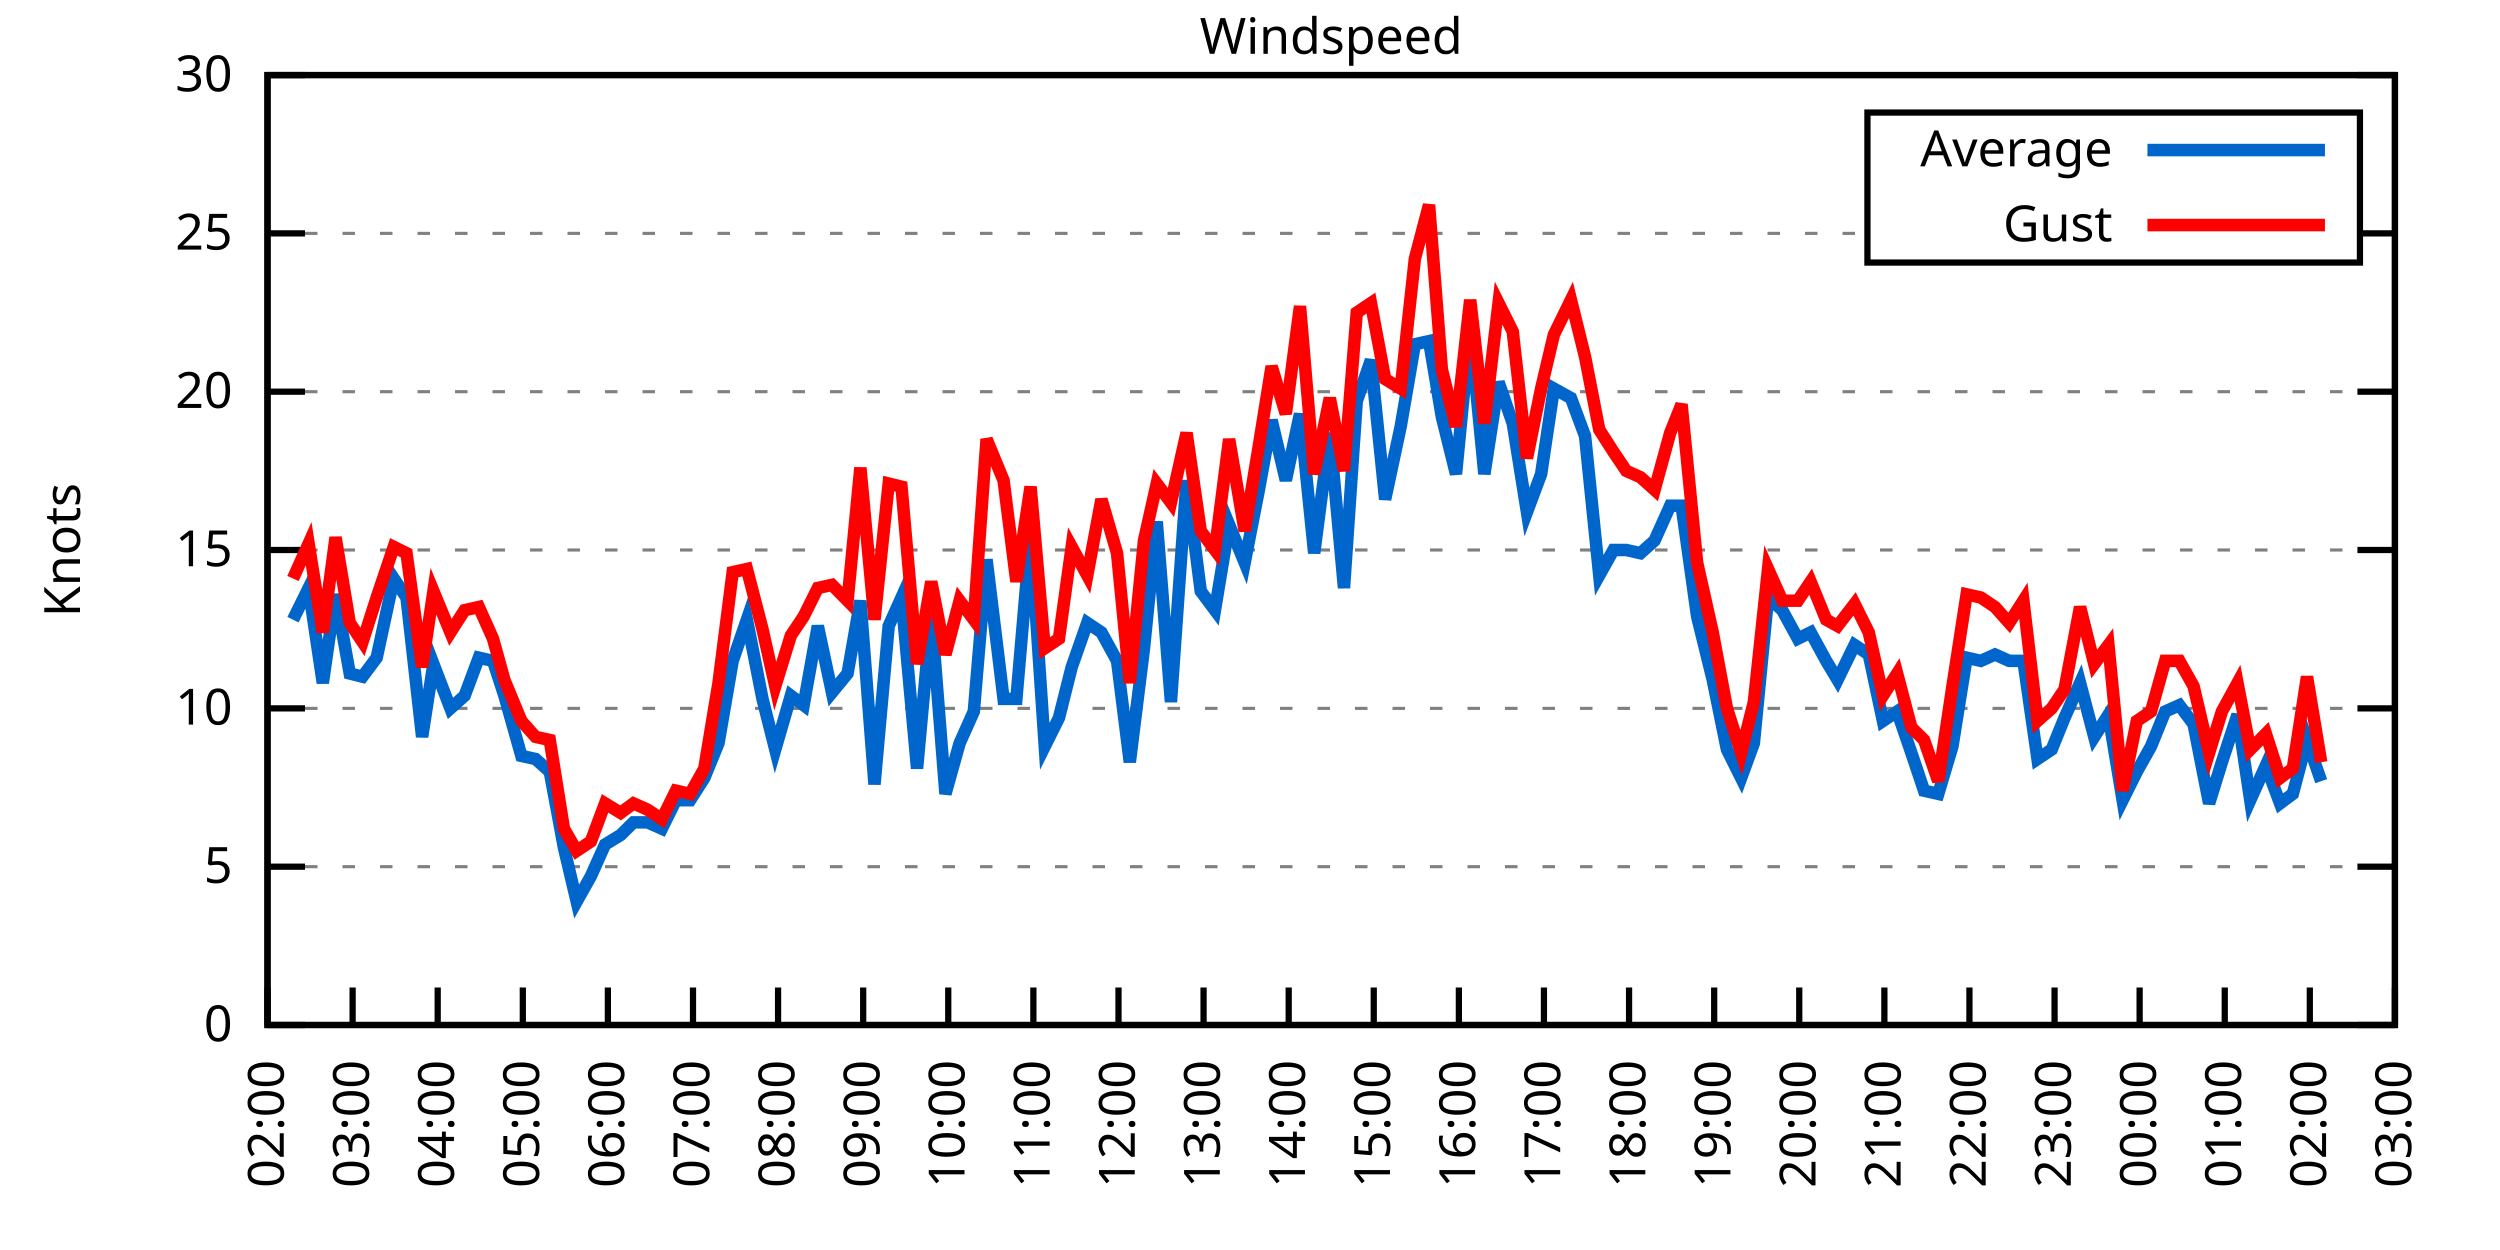
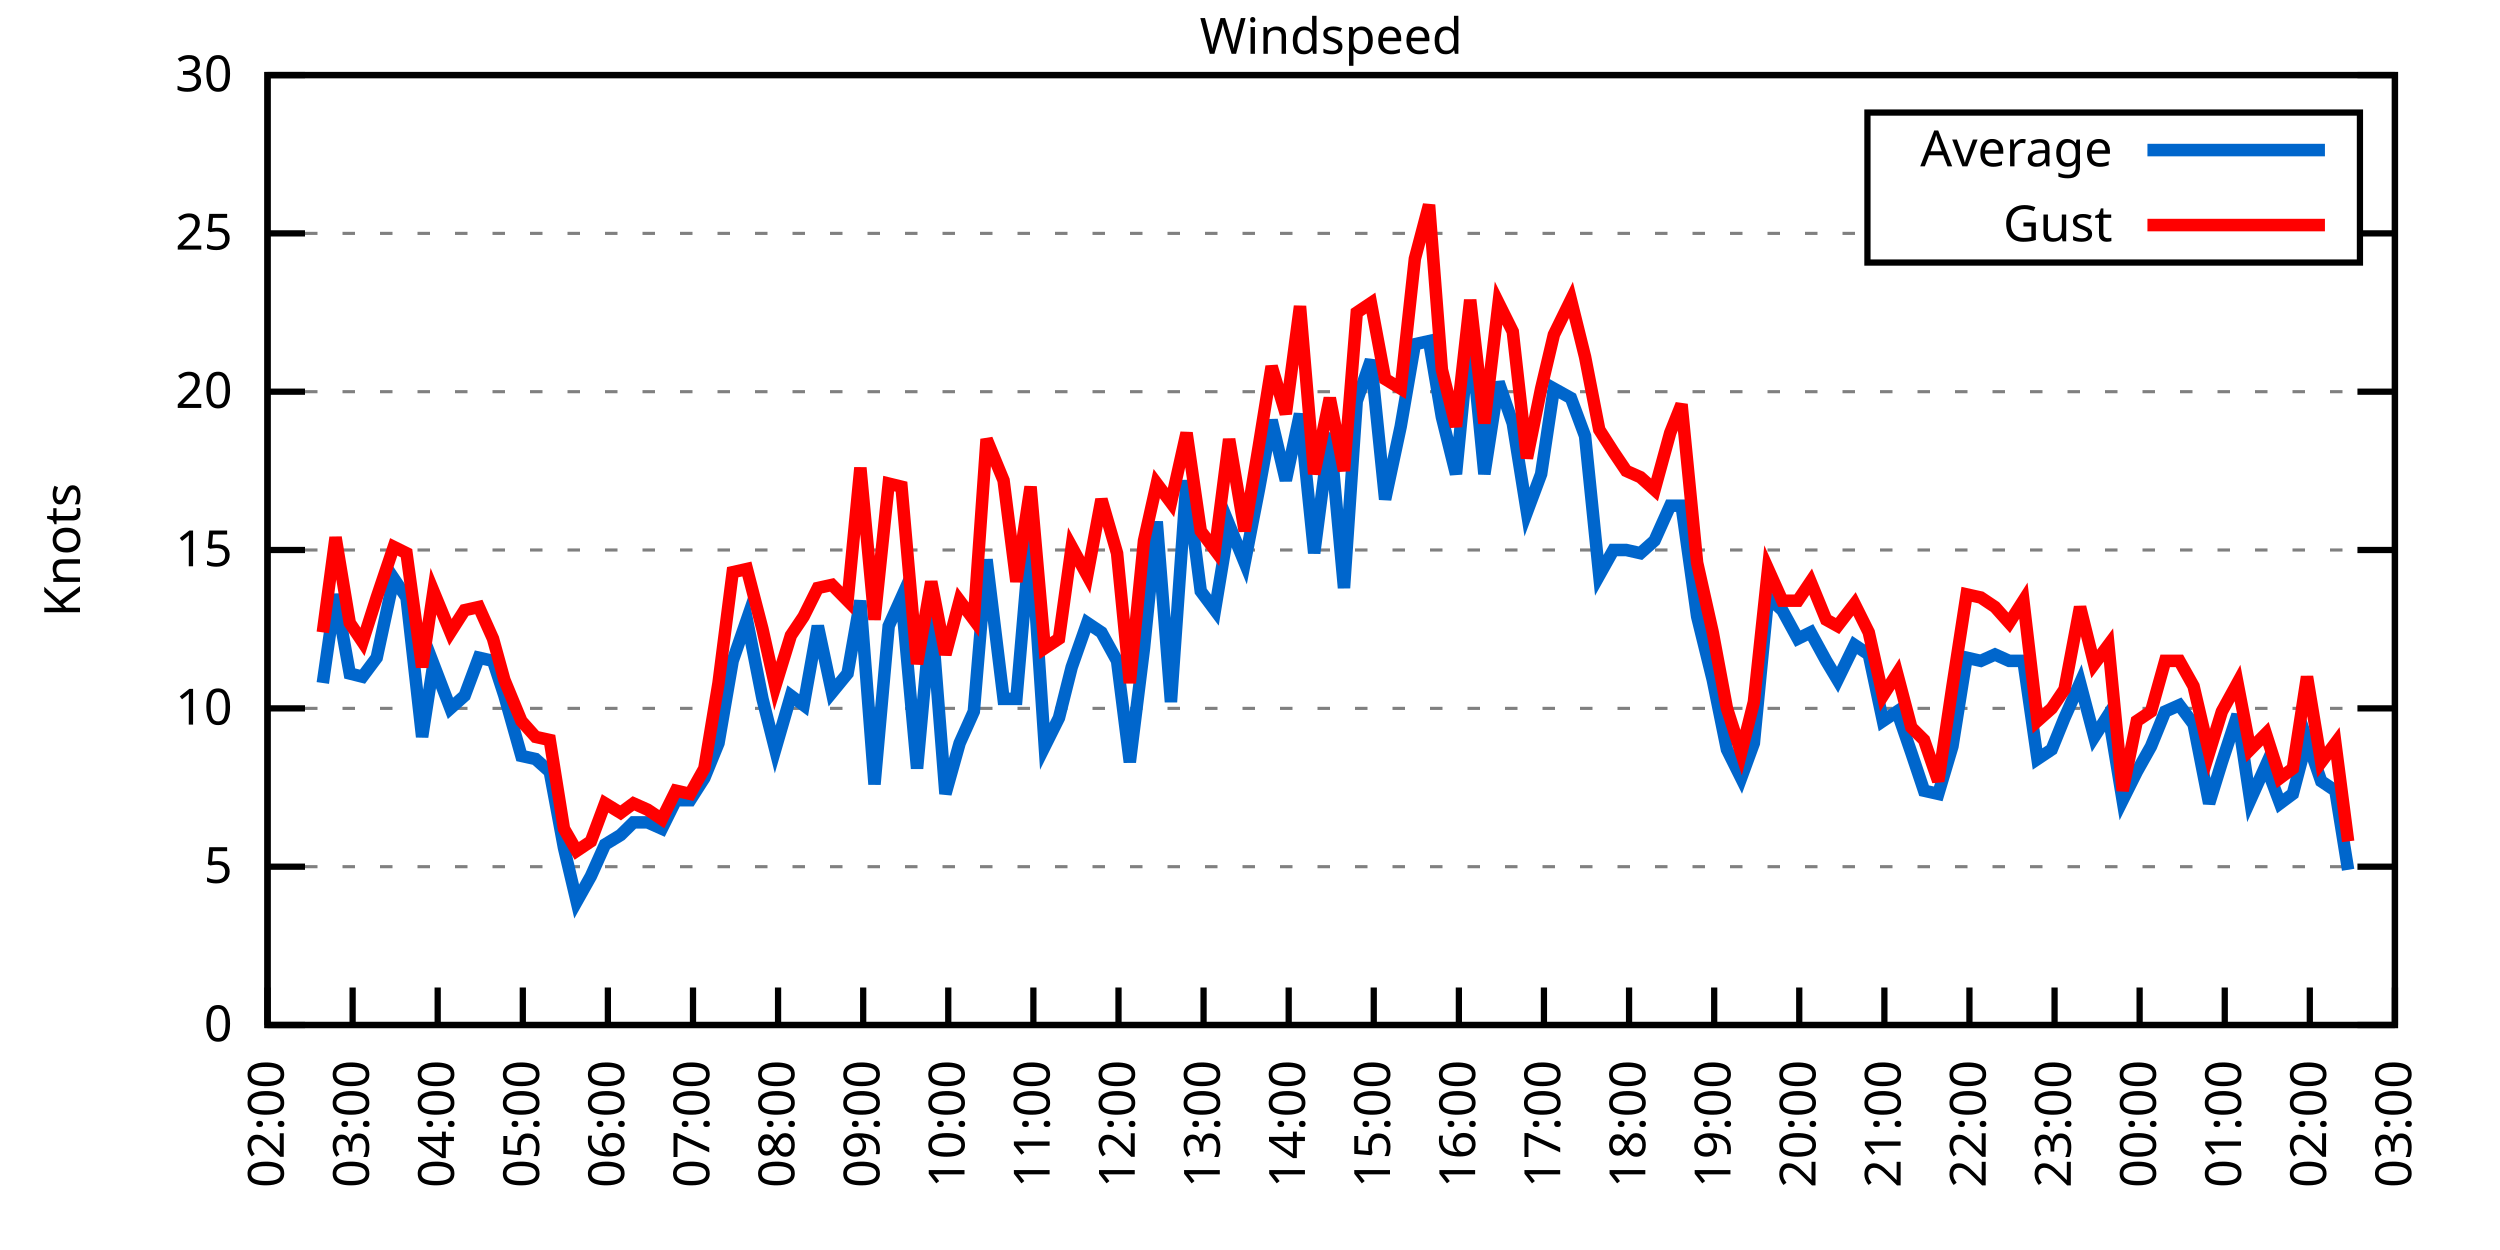
<svg xmlns="http://www.w3.org/2000/svg" xmlns:xlink="http://www.w3.org/1999/xlink" width="400" height="200" viewBox="0 0 400 200">
  <g id="gnuplot_canvas">
    <rect x="0" y="0" width="400" height="200" fill="none" />
    <defs>
      <circle id="gpDot" r="0.5" stroke-width="0.5" stroke="currentColor" />
      <path id="gpPt0" stroke-width="0.333" stroke="currentColor" d="M-1,0 h2 M0,-1 v2" />
      <path id="gpPt1" stroke-width="0.333" stroke="currentColor" d="M-1,-1 L1,1 M1,-1 L-1,1" />
      <path id="gpPt2" stroke-width="0.333" stroke="currentColor" d="M-1,0 L1,0 M0,-1 L0,1 M-1,-1 L1,1 M-1,1 L1,-1" />
      <rect id="gpPt3" stroke-width="0.333" stroke="currentColor" x="-1" y="-1" width="2" height="2" />
      <rect id="gpPt4" stroke-width="0.333" stroke="currentColor" fill="currentColor" x="-1" y="-1" width="2" height="2" />
      <circle id="gpPt5" stroke-width="0.333" stroke="currentColor" cx="0" cy="0" r="1" />
      <use xlink:href="#gpPt5" id="gpPt6" fill="currentColor" stroke="none" />
      <path id="gpPt7" stroke-width="0.333" stroke="currentColor" d="M0,-1.33 L-1.33,0.67 L1.33,0.67 z" />
      <use xlink:href="#gpPt7" id="gpPt8" fill="currentColor" stroke="none" />
      <use xlink:href="#gpPt7" id="gpPt9" stroke="currentColor" transform="rotate(180)" />
      <use xlink:href="#gpPt9" id="gpPt10" fill="currentColor" stroke="none" />
      <use xlink:href="#gpPt3" id="gpPt11" stroke="currentColor" transform="rotate(45)" />
      <use xlink:href="#gpPt11" id="gpPt12" fill="currentColor" stroke="none" />
      <path id="gpPt13" stroke-width="0.333" stroke="currentColor" d="M0,1.330 L1.265,0.411 L0.782,-1.067 L-0.782,-1.076 L-1.265,0.411 z" />
      <use xlink:href="#gpPt13" id="gpPt14" fill="currentColor" stroke="none" />
      <filter id="textbox" filterUnits="objectBoundingBox" x="0" y="0" height="1" width="1">
        <feFlood flood-color="white" flood-opacity="1" result="bgnd" />
        <feComposite in="SourceGraphic" in2="bgnd" operator="atop" />
      </filter>
      <filter id="greybox" filterUnits="objectBoundingBox" x="0" y="0" height="1" width="1">
        <feFlood flood-color="lightgrey" flood-opacity="1" result="grey" />
        <feComposite in="SourceGraphic" in2="grey" operator="atop" />
      </filter>
    </defs>
    <g fill="none" color="white" stroke="currentColor" stroke-width="1.00" stroke-linecap="butt" stroke-linejoin="miter">
</g>
    <g fill="none" color="black" stroke="currentColor" stroke-width="1.00" stroke-linecap="butt" stroke-linejoin="miter">
      <g stroke="none" shape-rendering="crispEdges">
        <polygon fill="rgb(255, 255, 255)" points="42.80,164.00 383.18,164.00 383.18,12.02 42.80,12.02 " />
      </g>
    </g>
    <g fill="none" color="black" stroke="currentColor" stroke-width="1.00" stroke-linecap="butt" stroke-linejoin="miter">
</g>
    <g fill="none" color="black" stroke="black" stroke-width="0.50" stroke-linecap="butt" stroke-linejoin="miter">
</g>
    <g fill="none" color="gray" stroke="currentColor" stroke-width="0.50" stroke-linecap="butt" stroke-linejoin="miter">
      <path stroke="gray" stroke-dasharray="2,4" class="gridline" d="M42.80,164.00 L383.19,164.00  " />
    </g>
    <g fill="none" color="gray" stroke="gray" stroke-width="1.00" stroke-linecap="butt" stroke-linejoin="miter">
</g>
    <g fill="none" color="black" stroke="currentColor" stroke-width="1.00" stroke-linecap="butt" stroke-linejoin="miter">
      <path stroke="black" d="M42.80,164.00 L48.80,164.00 M383.19,164.00 L377.19,164.00  " />
      <g transform="translate(37.20,166.60)" stroke="none" fill="black" font-family="Sans" font-size="8.00" text-anchor="end">
        <text>
          <tspan font-family="Sans"> 0</tspan>
        </text>
      </g>
    </g>
    <g fill="none" color="black" stroke="currentColor" stroke-width="1.00" stroke-linecap="butt" stroke-linejoin="miter">
</g>
    <g fill="none" color="black" stroke="black" stroke-width="0.50" stroke-linecap="butt" stroke-linejoin="miter">
</g>
    <g fill="none" color="gray" stroke="currentColor" stroke-width="0.50" stroke-linecap="butt" stroke-linejoin="miter">
      <path stroke="gray" stroke-dasharray="2,4" class="gridline" d="M42.80,138.67 L383.19,138.67  " />
    </g>
    <g fill="none" color="gray" stroke="gray" stroke-width="1.00" stroke-linecap="butt" stroke-linejoin="miter">
</g>
    <g fill="none" color="black" stroke="currentColor" stroke-width="1.00" stroke-linecap="butt" stroke-linejoin="miter">
      <path stroke="black" d="M42.80,138.67 L48.80,138.67 M383.19,138.67 L377.19,138.67  " />
      <g transform="translate(37.20,141.27)" stroke="none" fill="black" font-family="Sans" font-size="8.00" text-anchor="end">
        <text>
          <tspan font-family="Sans"> 5</tspan>
        </text>
      </g>
    </g>
    <g fill="none" color="black" stroke="currentColor" stroke-width="1.00" stroke-linecap="butt" stroke-linejoin="miter">
</g>
    <g fill="none" color="black" stroke="black" stroke-width="0.50" stroke-linecap="butt" stroke-linejoin="miter">
</g>
    <g fill="none" color="gray" stroke="currentColor" stroke-width="0.50" stroke-linecap="butt" stroke-linejoin="miter">
      <path stroke="gray" stroke-dasharray="2,4" class="gridline" d="M42.80,113.34 L383.19,113.34  " />
    </g>
    <g fill="none" color="gray" stroke="gray" stroke-width="1.00" stroke-linecap="butt" stroke-linejoin="miter">
</g>
    <g fill="none" color="black" stroke="currentColor" stroke-width="1.00" stroke-linecap="butt" stroke-linejoin="miter">
      <path stroke="black" d="M42.80,113.34 L48.80,113.34 M383.19,113.34 L377.19,113.34  " />
      <g transform="translate(37.20,115.94)" stroke="none" fill="black" font-family="Sans" font-size="8.00" text-anchor="end">
        <text>
          <tspan font-family="Sans"> 10</tspan>
        </text>
      </g>
    </g>
    <g fill="none" color="black" stroke="currentColor" stroke-width="1.00" stroke-linecap="butt" stroke-linejoin="miter">
</g>
    <g fill="none" color="black" stroke="black" stroke-width="0.50" stroke-linecap="butt" stroke-linejoin="miter">
</g>
    <g fill="none" color="gray" stroke="currentColor" stroke-width="0.50" stroke-linecap="butt" stroke-linejoin="miter">
      <path stroke="gray" stroke-dasharray="2,4" class="gridline" d="M42.80,88.00 L383.19,88.00  " />
    </g>
    <g fill="none" color="gray" stroke="gray" stroke-width="1.00" stroke-linecap="butt" stroke-linejoin="miter">
</g>
    <g fill="none" color="black" stroke="currentColor" stroke-width="1.00" stroke-linecap="butt" stroke-linejoin="miter">
      <path stroke="black" d="M42.80,88.00 L48.80,88.00 M383.19,88.00 L377.19,88.00  " />
      <g transform="translate(37.20,90.60)" stroke="none" fill="black" font-family="Sans" font-size="8.00" text-anchor="end">
        <text>
          <tspan font-family="Sans"> 15</tspan>
        </text>
      </g>
    </g>
    <g fill="none" color="black" stroke="currentColor" stroke-width="1.00" stroke-linecap="butt" stroke-linejoin="miter">
</g>
    <g fill="none" color="black" stroke="black" stroke-width="0.50" stroke-linecap="butt" stroke-linejoin="miter">
</g>
    <g fill="none" color="gray" stroke="currentColor" stroke-width="0.50" stroke-linecap="butt" stroke-linejoin="miter">
      <path stroke="gray" stroke-dasharray="2,4" class="gridline" d="M42.80,62.67 L383.19,62.67  " />
    </g>
    <g fill="none" color="gray" stroke="gray" stroke-width="1.00" stroke-linecap="butt" stroke-linejoin="miter">
</g>
    <g fill="none" color="black" stroke="currentColor" stroke-width="1.00" stroke-linecap="butt" stroke-linejoin="miter">
      <path stroke="black" d="M42.80,62.67 L48.80,62.67 M383.19,62.67 L377.19,62.67  " />
      <g transform="translate(37.20,65.27)" stroke="none" fill="black" font-family="Sans" font-size="8.00" text-anchor="end">
        <text>
          <tspan font-family="Sans"> 20</tspan>
        </text>
      </g>
    </g>
    <g fill="none" color="black" stroke="currentColor" stroke-width="1.00" stroke-linecap="butt" stroke-linejoin="miter">
</g>
    <g fill="none" color="black" stroke="black" stroke-width="0.50" stroke-linecap="butt" stroke-linejoin="miter">
</g>
    <g fill="none" color="gray" stroke="currentColor" stroke-width="0.50" stroke-linecap="butt" stroke-linejoin="miter">
      <path stroke="gray" stroke-dasharray="2,4" class="gridline" d="M42.80,37.34 L298.79,37.34 M377.59,37.34 L383.19,37.34  " />
    </g>
    <g fill="none" color="gray" stroke="gray" stroke-width="1.00" stroke-linecap="butt" stroke-linejoin="miter">
</g>
    <g fill="none" color="black" stroke="currentColor" stroke-width="1.00" stroke-linecap="butt" stroke-linejoin="miter">
      <path stroke="black" d="M42.80,37.34 L48.80,37.34 M383.19,37.34 L377.19,37.34  " />
      <g transform="translate(37.20,39.94)" stroke="none" fill="black" font-family="Sans" font-size="8.00" text-anchor="end">
        <text>
          <tspan font-family="Sans"> 25</tspan>
        </text>
      </g>
    </g>
    <g fill="none" color="black" stroke="currentColor" stroke-width="1.00" stroke-linecap="butt" stroke-linejoin="miter">
</g>
    <g fill="none" color="black" stroke="black" stroke-width="0.50" stroke-linecap="butt" stroke-linejoin="miter">
</g>
    <g fill="none" color="gray" stroke="currentColor" stroke-width="0.50" stroke-linecap="butt" stroke-linejoin="miter">
      <path stroke="gray" stroke-dasharray="2,4" class="gridline" d="M42.80,12.01 L383.19,12.01  " />
    </g>
    <g fill="none" color="gray" stroke="gray" stroke-width="1.00" stroke-linecap="butt" stroke-linejoin="miter">
</g>
    <g fill="none" color="black" stroke="currentColor" stroke-width="1.00" stroke-linecap="butt" stroke-linejoin="miter">
      <path stroke="black" d="M42.80,12.01 L48.80,12.01 M383.19,12.01 L377.19,12.01  " />
      <g transform="translate(37.20,14.61)" stroke="none" fill="black" font-family="Sans" font-size="8.00" text-anchor="end">
        <text>
          <tspan font-family="Sans"> 30</tspan>
        </text>
      </g>
    </g>
    <g fill="none" color="black" stroke="currentColor" stroke-width="1.00" stroke-linecap="butt" stroke-linejoin="miter">
      <path stroke="black" d="M42.80,164.00 L42.80,158.00  " />
      <g transform="translate(45.40,169.60) rotate(270.00)" stroke="none" fill="black" font-family="Sans" font-size="8.00" text-anchor="end">
        <text>
          <tspan font-family="Sans">02:00</tspan>
        </text>
      </g>
    </g>
    <g fill="none" color="black" stroke="currentColor" stroke-width="1.00" stroke-linecap="butt" stroke-linejoin="miter">
      <path stroke="black" d="M56.42,164.00 L56.42,158.00  " />
      <g transform="translate(59.02,169.60) rotate(270.00)" stroke="none" fill="black" font-family="Sans" font-size="8.00" text-anchor="end">
        <text>
          <tspan font-family="Sans">03:00</tspan>
        </text>
      </g>
    </g>
    <g fill="none" color="black" stroke="currentColor" stroke-width="1.00" stroke-linecap="butt" stroke-linejoin="miter">
      <path stroke="black" d="M70.03,164.00 L70.03,158.00  " />
      <g transform="translate(72.63,169.60) rotate(270.00)" stroke="none" fill="black" font-family="Sans" font-size="8.00" text-anchor="end">
        <text>
          <tspan font-family="Sans">04:00</tspan>
        </text>
      </g>
    </g>
    <g fill="none" color="black" stroke="currentColor" stroke-width="1.00" stroke-linecap="butt" stroke-linejoin="miter">
      <path stroke="black" d="M83.65,164.00 L83.65,158.00  " />
      <g transform="translate(86.25,169.60) rotate(270.00)" stroke="none" fill="black" font-family="Sans" font-size="8.00" text-anchor="end">
        <text>
          <tspan font-family="Sans">05:00</tspan>
        </text>
      </g>
    </g>
    <g fill="none" color="black" stroke="currentColor" stroke-width="1.00" stroke-linecap="butt" stroke-linejoin="miter">
      <path stroke="black" d="M97.26,164.00 L97.26,158.00  " />
      <g transform="translate(99.86,169.60) rotate(270.00)" stroke="none" fill="black" font-family="Sans" font-size="8.00" text-anchor="end">
        <text>
          <tspan font-family="Sans">06:00</tspan>
        </text>
      </g>
    </g>
    <g fill="none" color="black" stroke="currentColor" stroke-width="1.00" stroke-linecap="butt" stroke-linejoin="miter">
      <path stroke="black" d="M110.88,164.00 L110.88,158.00  " />
      <g transform="translate(113.48,169.60) rotate(270.00)" stroke="none" fill="black" font-family="Sans" font-size="8.00" text-anchor="end">
        <text>
          <tspan font-family="Sans">07:00</tspan>
        </text>
      </g>
    </g>
    <g fill="none" color="black" stroke="currentColor" stroke-width="1.00" stroke-linecap="butt" stroke-linejoin="miter">
      <path stroke="black" d="M124.49,164.00 L124.49,158.00  " />
      <g transform="translate(127.09,169.60) rotate(270.00)" stroke="none" fill="black" font-family="Sans" font-size="8.00" text-anchor="end">
        <text>
          <tspan font-family="Sans">08:00</tspan>
        </text>
      </g>
    </g>
    <g fill="none" color="black" stroke="currentColor" stroke-width="1.00" stroke-linecap="butt" stroke-linejoin="miter">
      <path stroke="black" d="M138.11,164.00 L138.11,158.00  " />
      <g transform="translate(140.71,169.60) rotate(270.00)" stroke="none" fill="black" font-family="Sans" font-size="8.00" text-anchor="end">
        <text>
          <tspan font-family="Sans">09:00</tspan>
        </text>
      </g>
    </g>
    <g fill="none" color="black" stroke="currentColor" stroke-width="1.00" stroke-linecap="butt" stroke-linejoin="miter">
      <path stroke="black" d="M151.72,164.00 L151.72,158.00  " />
      <g transform="translate(154.32,169.60) rotate(270.00)" stroke="none" fill="black" font-family="Sans" font-size="8.00" text-anchor="end">
        <text>
          <tspan font-family="Sans">10:00</tspan>
        </text>
      </g>
    </g>
    <g fill="none" color="black" stroke="currentColor" stroke-width="1.00" stroke-linecap="butt" stroke-linejoin="miter">
      <path stroke="black" d="M165.34,164.00 L165.34,158.00  " />
      <g transform="translate(167.94,169.60) rotate(270.00)" stroke="none" fill="black" font-family="Sans" font-size="8.00" text-anchor="end">
        <text>
          <tspan font-family="Sans">11:00</tspan>
        </text>
      </g>
    </g>
    <g fill="none" color="black" stroke="currentColor" stroke-width="1.00" stroke-linecap="butt" stroke-linejoin="miter">
      <path stroke="black" d="M178.96,164.00 L178.96,158.00  " />
      <g transform="translate(181.56,169.60) rotate(270.00)" stroke="none" fill="black" font-family="Sans" font-size="8.00" text-anchor="end">
        <text>
          <tspan font-family="Sans">12:00</tspan>
        </text>
      </g>
    </g>
    <g fill="none" color="black" stroke="currentColor" stroke-width="1.00" stroke-linecap="butt" stroke-linejoin="miter">
      <path stroke="black" d="M192.57,164.00 L192.57,158.00  " />
      <g transform="translate(195.17,169.60) rotate(270.00)" stroke="none" fill="black" font-family="Sans" font-size="8.00" text-anchor="end">
        <text>
          <tspan font-family="Sans">13:00</tspan>
        </text>
      </g>
    </g>
    <g fill="none" color="black" stroke="currentColor" stroke-width="1.00" stroke-linecap="butt" stroke-linejoin="miter">
      <path stroke="black" d="M206.19,164.00 L206.19,158.00  " />
      <g transform="translate(208.79,169.60) rotate(270.00)" stroke="none" fill="black" font-family="Sans" font-size="8.00" text-anchor="end">
        <text>
          <tspan font-family="Sans">14:00</tspan>
        </text>
      </g>
    </g>
    <g fill="none" color="black" stroke="currentColor" stroke-width="1.00" stroke-linecap="butt" stroke-linejoin="miter">
      <path stroke="black" d="M219.80,164.00 L219.80,158.00  " />
      <g transform="translate(222.40,169.60) rotate(270.00)" stroke="none" fill="black" font-family="Sans" font-size="8.00" text-anchor="end">
        <text>
          <tspan font-family="Sans">15:00</tspan>
        </text>
      </g>
    </g>
    <g fill="none" color="black" stroke="currentColor" stroke-width="1.00" stroke-linecap="butt" stroke-linejoin="miter">
      <path stroke="black" d="M233.42,164.00 L233.42,158.00  " />
      <g transform="translate(236.02,169.60) rotate(270.00)" stroke="none" fill="black" font-family="Sans" font-size="8.00" text-anchor="end">
        <text>
          <tspan font-family="Sans">16:00</tspan>
        </text>
      </g>
    </g>
    <g fill="none" color="black" stroke="currentColor" stroke-width="1.00" stroke-linecap="butt" stroke-linejoin="miter">
      <path stroke="black" d="M247.03,164.00 L247.03,158.00  " />
      <g transform="translate(249.63,169.60) rotate(270.00)" stroke="none" fill="black" font-family="Sans" font-size="8.00" text-anchor="end">
        <text>
          <tspan font-family="Sans">17:00</tspan>
        </text>
      </g>
    </g>
    <g fill="none" color="black" stroke="currentColor" stroke-width="1.00" stroke-linecap="butt" stroke-linejoin="miter">
      <path stroke="black" d="M260.65,164.00 L260.65,158.00  " />
      <g transform="translate(263.25,169.60) rotate(270.00)" stroke="none" fill="black" font-family="Sans" font-size="8.00" text-anchor="end">
        <text>
          <tspan font-family="Sans">18:00</tspan>
        </text>
      </g>
    </g>
    <g fill="none" color="black" stroke="currentColor" stroke-width="1.00" stroke-linecap="butt" stroke-linejoin="miter">
      <path stroke="black" d="M274.27,164.00 L274.27,158.00  " />
      <g transform="translate(276.87,169.60) rotate(270.00)" stroke="none" fill="black" font-family="Sans" font-size="8.00" text-anchor="end">
        <text>
          <tspan font-family="Sans">19:00</tspan>
        </text>
      </g>
    </g>
    <g fill="none" color="black" stroke="currentColor" stroke-width="1.00" stroke-linecap="butt" stroke-linejoin="miter">
      <path stroke="black" d="M287.88,164.00 L287.88,158.00  " />
      <g transform="translate(290.48,169.60) rotate(270.00)" stroke="none" fill="black" font-family="Sans" font-size="8.00" text-anchor="end">
        <text>
          <tspan font-family="Sans">20:00</tspan>
        </text>
      </g>
    </g>
    <g fill="none" color="black" stroke="currentColor" stroke-width="1.00" stroke-linecap="butt" stroke-linejoin="miter">
      <path stroke="black" d="M301.50,164.00 L301.50,158.00  " />
      <g transform="translate(304.10,169.60) rotate(270.00)" stroke="none" fill="black" font-family="Sans" font-size="8.00" text-anchor="end">
        <text>
          <tspan font-family="Sans">21:00</tspan>
        </text>
      </g>
    </g>
    <g fill="none" color="black" stroke="currentColor" stroke-width="1.00" stroke-linecap="butt" stroke-linejoin="miter">
      <path stroke="black" d="M315.11,164.00 L315.11,158.00  " />
      <g transform="translate(317.71,169.60) rotate(270.00)" stroke="none" fill="black" font-family="Sans" font-size="8.00" text-anchor="end">
        <text>
          <tspan font-family="Sans">22:00</tspan>
        </text>
      </g>
    </g>
    <g fill="none" color="black" stroke="currentColor" stroke-width="1.00" stroke-linecap="butt" stroke-linejoin="miter">
      <path stroke="black" d="M328.73,164.00 L328.73,158.00  " />
      <g transform="translate(331.33,169.60) rotate(270.00)" stroke="none" fill="black" font-family="Sans" font-size="8.00" text-anchor="end">
        <text>
          <tspan font-family="Sans">23:00</tspan>
        </text>
      </g>
    </g>
    <g fill="none" color="black" stroke="currentColor" stroke-width="1.00" stroke-linecap="butt" stroke-linejoin="miter">
      <path stroke="black" d="M342.34,164.00 L342.34,158.00  " />
      <g transform="translate(344.94,169.60) rotate(270.00)" stroke="none" fill="black" font-family="Sans" font-size="8.00" text-anchor="end">
        <text>
          <tspan font-family="Sans">00:00</tspan>
        </text>
      </g>
    </g>
    <g fill="none" color="black" stroke="currentColor" stroke-width="1.00" stroke-linecap="butt" stroke-linejoin="miter">
      <path stroke="black" d="M355.96,164.00 L355.96,158.00  " />
      <g transform="translate(358.56,169.60) rotate(270.00)" stroke="none" fill="black" font-family="Sans" font-size="8.00" text-anchor="end">
        <text>
          <tspan font-family="Sans">01:00</tspan>
        </text>
      </g>
    </g>
    <g fill="none" color="black" stroke="currentColor" stroke-width="1.00" stroke-linecap="butt" stroke-linejoin="miter">
      <path stroke="black" d="M369.57,164.00 L369.57,158.00  " />
      <g transform="translate(372.17,169.60) rotate(270.00)" stroke="none" fill="black" font-family="Sans" font-size="8.00" text-anchor="end">
        <text>
          <tspan font-family="Sans">02:00</tspan>
        </text>
      </g>
    </g>
    <g fill="none" color="black" stroke="currentColor" stroke-width="1.00" stroke-linecap="butt" stroke-linejoin="miter">
      <path stroke="black" d="M383.19,164.00 L383.19,158.00  " />
      <g transform="translate(385.79,169.60) rotate(270.00)" stroke="none" fill="black" font-family="Sans" font-size="8.00" text-anchor="end">
        <text>
          <tspan font-family="Sans">03:00</tspan>
        </text>
      </g>
    </g>
    <g fill="none" color="black" stroke="currentColor" stroke-width="1.00" stroke-linecap="butt" stroke-linejoin="miter">
</g>
    <g fill="none" color="black" stroke="currentColor" stroke-width="1.00" stroke-linecap="butt" stroke-linejoin="miter">
      <path stroke="black" d="M42.80,12.01 L42.80,164.00 L383.19,164.00 L383.19,12.01 L42.80,12.01 Z  " />
    </g>
    <g fill="none" color="black" stroke="currentColor" stroke-width="1.00" stroke-linecap="butt" stroke-linejoin="miter">
</g>
    <g fill="none" color="black" stroke="currentColor" stroke-width="1.00" stroke-linecap="butt" stroke-linejoin="miter">
      <path stroke="black" d="M298.79,42.01 L298.79,18.01 L377.59,18.01 L377.59,42.01 L298.79,42.01 Z  " />
    </g>
    <g id="Windspeed_plot_1">
      <g fill="none" color="white" stroke="black" stroke-width="2.00" stroke-linecap="butt" stroke-linejoin="miter">
</g>
      <g fill="none" color="black" stroke="currentColor" stroke-width="2.00" stroke-linecap="butt" stroke-linejoin="miter">
        <g transform="translate(337.99,26.61)" stroke="none" fill="black" font-family="Sans" font-size="8.00" text-anchor="end">
          <text>
            <tspan font-family="Sans">Average</tspan>
          </text>
        </g>
      </g>
      <g fill="none" color="black" stroke="currentColor" stroke-width="2.00" stroke-linecap="butt" stroke-linejoin="miter">
-         <path stroke="rgb(  0, 102, 204)" d="M343.59,24.01 L371.99,24.01 M46.88,99.15 L49.38,94.08 L51.65,109.28 L53.69,95.10 L55.96,107.76 L58.00,108.27   L60.27,105.23 L63.00,92.56 L65.04,95.60 L67.54,117.90 L69.35,106.24 L72.07,113.34 L74.34,111.31 L76.61,105.23   L78.88,105.74 L80.70,111.31 L83.42,120.94 L85.69,121.44 L87.96,123.47 L90.23,135.63 L92.27,144.24 L94.54,140.19   L96.81,135.12 L99.30,133.60 L101.35,131.58 L103.62,131.58 L105.89,132.59 L108.15,128.03 L110.42,128.03 L112.69,124.48   L114.96,118.91 L117.23,105.74 L119.50,99.15 L122.00,111.82 L124.04,119.92 L126.54,111.31 L128.58,112.83 L130.85,100.16   L133.12,110.80 L135.61,107.76 L137.66,96.11 L139.92,125.50 L142.19,100.16 L144.24,95.60 L146.73,122.96 L149.00,98.14   L151.27,127.02 L153.54,118.91 L155.81,113.84 L157.85,89.52 L160.57,111.82 L162.62,111.82 L164.89,85.47 L167.16,119.42   L169.43,114.86 L171.47,106.75 L173.96,99.66 L176.23,101.18 L178.73,105.74 L180.77,121.95 L183.04,103.71 L185.08,83.45   L187.35,112.32 L189.85,76.86 L192.12,94.59 L194.39,97.63 L196.66,83.95 L199.15,90.03 L201.42,78.38 L203.46,67.23   L205.73,76.86 L208.00,66.22 L210.27,88.51 L212.77,69.26 L215.04,94.08 L217.08,64.19 L219.35,57.61 L221.62,79.90   L224.11,68.25 L226.38,55.07 L228.65,54.57 L230.70,66.73 L232.96,75.85 L235.23,52.54 L237.50,75.85 L239.77,61.15   L242.04,67.74 L244.31,81.93 L246.58,75.85 L248.62,62.17 L251.35,63.69 L253.61,69.77 L255.88,92.06 L258.15,88.00   L260.20,88.00 L262.47,88.51 L264.73,86.49 L267.23,80.91 L269.05,80.91 L271.54,98.64 L274.04,108.78 L276.31,119.92   L278.58,124.48 L280.62,118.91 L282.89,95.60 L285.16,97.63 L287.65,102.19 L289.70,101.18 L292.19,105.74 L294.01,108.78   L296.73,103.20 L299.00,104.72 L301.27,115.36 L303.54,113.84 L305.81,120.43 L307.85,126.51 L310.12,127.02 L312.39,119.42   L314.66,105.23 L316.93,105.74 L319.20,104.72 L321.47,105.74 L323.74,105.74 L326.00,121.44 L328.27,119.92 L330.32,114.86   L332.81,109.28 L335.08,117.90 L337.35,114.35 L339.62,128.03 L341.89,123.47 L344.16,119.42 L346.43,113.84 L348.70,112.83   L350.97,115.87 L353.46,128.54 L355.50,121.95 L358.00,114.35 L360.04,128.03 L362.54,122.46 L364.81,128.54 L366.85,127.02   L369.12,118.40 L371.39,124.99  " />
+         <path stroke="rgb(  0, 102, 204)" d="M343.59,24.01 L371.99,24.01 M51.65,109.28 L53.69,95.10 L55.96,107.76 L58.00,108.27 L60.27,105.23 L63.00,92.56   L65.04,95.60 L67.54,117.90 L69.35,106.24 L72.07,113.34 L74.34,111.31 L76.61,105.23 L78.88,105.74 L80.70,111.31   L83.42,120.94 L85.69,121.44 L87.96,123.47 L90.23,135.63 L92.27,144.24 L94.54,140.19 L96.81,135.12 L99.30,133.60   L101.35,131.58 L103.62,131.58 L105.89,132.59 L108.15,128.03 L110.42,128.03 L112.69,124.48 L114.96,118.91 L117.23,105.74   L119.50,99.15 L122.00,111.82 L124.04,119.92 L126.54,111.31 L128.58,112.83 L130.85,100.16 L133.12,110.80 L135.61,107.76   L137.66,96.11 L139.92,125.50 L142.19,100.16 L144.24,95.60 L146.73,122.96 L149.00,98.14 L151.27,127.02 L153.54,118.91   L155.81,113.84 L157.85,89.52 L160.57,111.82 L162.62,111.82 L164.89,85.47 L167.16,119.42 L169.43,114.86 L171.47,106.75   L173.96,99.66 L176.23,101.18 L178.73,105.74 L180.77,121.95 L183.04,103.71 L185.08,83.45 L187.35,112.32 L189.85,76.86   L192.12,94.59 L194.39,97.63 L196.66,83.95 L199.15,90.03 L201.42,78.38 L203.46,67.23 L205.73,76.86 L208.00,66.22   L210.27,88.51 L212.77,69.26 L215.04,94.08 L217.08,64.19 L219.35,57.61 L221.62,79.90 L224.11,68.25 L226.38,55.07   L228.65,54.57 L230.70,66.73 L232.96,75.85 L235.23,52.54 L237.50,75.85 L239.77,61.15 L242.04,67.74 L244.31,81.93   L246.58,75.85 L248.62,62.17 L251.35,63.69 L253.61,69.77 L255.88,92.06 L258.15,88.00 L260.20,88.00 L262.47,88.51   L264.73,86.49 L267.23,80.91 L269.05,80.91 L271.54,98.64 L274.04,108.78 L276.31,119.92 L278.58,124.48 L280.62,118.91   L282.89,95.60 L285.16,97.63 L287.65,102.19 L289.70,101.18 L292.19,105.74 L294.01,108.78 L296.73,103.20 L299.00,104.72   L301.27,115.36 L303.54,113.84 L305.81,120.43 L307.85,126.51 L310.12,127.02 L312.39,119.42 L314.66,105.23 L316.93,105.74   L319.20,104.72 L321.47,105.74 L323.74,105.74 L326.00,121.44 L328.27,119.92 L330.32,114.86 L332.81,109.28 L335.08,117.90   L337.35,114.35 L339.62,128.03 L341.89,123.47 L344.16,119.42 L346.43,113.84 L348.70,112.83 L350.97,115.87 L353.46,128.54   L355.50,121.95 L358.00,114.35 L360.04,128.03 L362.54,122.46 L364.81,128.54 L366.85,127.02 L369.12,118.40 L371.39,124.99   L373.66,126.51 L375.70,139.17  " />
      </g>
    </g>
    <g id="Windspeed_plot_2">
      <g fill="none" color="black" stroke="currentColor" stroke-width="2.00" stroke-linecap="butt" stroke-linejoin="miter">
        <g transform="translate(337.99,38.61)" stroke="none" fill="black" font-family="Sans" font-size="8.00" text-anchor="end">
          <text>
            <tspan font-family="Sans">Gust</tspan>
          </text>
        </g>
      </g>
      <g fill="none" color="black" stroke="currentColor" stroke-width="2.00" stroke-linecap="butt" stroke-linejoin="miter">
-         <path stroke="rgb(255,   0,   0)" d="M343.59,36.01 L371.99,36.01 M46.88,92.56 L49.38,86.99 L51.65,101.18 L53.69,85.98 L55.96,99.66 L58.00,102.70   L60.27,95.60 L63.00,87.50 L65.04,88.51 L67.54,106.75 L69.35,94.59 L72.07,101.18 L74.34,97.63 L76.61,97.12   L78.88,102.19 L80.70,108.78 L83.42,115.36 L85.69,117.90 L87.96,118.40 L90.23,132.59 L92.27,136.14 L94.54,134.62   L96.81,128.54 L99.30,130.06 L101.35,128.54 L103.62,129.55 L105.89,131.07 L108.15,126.51 L110.42,127.02 L112.69,122.96   L114.96,109.28 L117.23,91.55 L119.50,91.04 L122.00,100.67 L124.04,109.79 L126.54,101.68 L128.58,98.64 L130.85,94.08   L133.12,93.58 L135.61,96.11 L137.66,74.83 L139.92,99.15 L142.19,77.37 L144.24,77.87 L146.73,106.24 L149.00,93.07   L151.27,104.72 L153.54,96.11 L155.81,99.15 L157.85,70.27 L160.57,76.86 L162.62,93.07 L164.89,77.87 L167.16,103.71   L169.43,102.19 L171.47,87.50 L173.96,92.06 L176.23,79.90 L178.73,88.51 L180.77,109.28 L183.04,86.49 L185.08,77.37   L187.35,80.41 L189.85,69.26 L192.12,84.97 L194.39,88.00 L196.66,70.27 L199.15,84.97 L201.42,71.29 L203.46,58.62   L205.73,66.22 L208.00,48.99 L210.27,75.85 L212.77,63.69 L215.04,75.34 L217.08,50.01 L219.35,48.49 L221.62,60.65   L224.11,62.17 L226.38,41.39 L228.65,32.78 L230.70,59.13 L232.96,68.25 L235.23,47.98 L237.50,67.74 L239.77,48.49   L242.04,53.05 L244.31,73.31 L246.58,62.17 L248.62,53.55 L251.35,47.98 L253.61,57.10 L255.88,68.75 L258.15,72.30   L260.20,75.34 L262.47,76.35 L264.73,78.38 L267.23,69.26 L269.05,64.70 L271.54,90.03 L274.04,101.18 L276.31,113.34   L278.58,120.43 L280.62,112.32 L282.89,91.04 L285.16,96.11 L287.65,96.11 L289.70,93.07 L292.19,99.15 L294.01,100.16   L296.73,96.62 L299.00,101.18 L301.27,111.31 L303.54,107.76 L305.81,116.38 L307.85,118.40 L310.12,124.99 L312.39,109.79   L314.66,95.10 L316.93,95.60 L319.20,97.12 L321.47,99.66 L323.74,96.11 L326.00,115.36 L328.27,113.34 L330.32,110.30   L332.81,97.12 L335.08,106.24 L337.35,103.20 L339.62,126.51 L341.89,115.36 L344.16,113.84 L346.43,105.74 L348.70,105.74   L350.97,109.79 L353.46,120.43 L355.50,113.84 L358.00,109.28 L360.04,119.92 L362.54,117.39 L364.81,124.48 L366.85,122.96   L369.12,108.27 L371.39,121.95  " />
+         <path stroke="rgb(255,   0,   0)" d="M343.59,36.01 L371.99,36.01 M51.65,101.18 L53.69,85.98 L55.96,99.66 L58.00,102.70 L60.27,95.60 L63.00,87.50   L65.04,88.51 L67.54,106.75 L69.35,94.59 L72.07,101.18 L74.34,97.63 L76.61,97.12 L78.88,102.19 L80.70,108.78   L83.42,115.36 L85.69,117.90 L87.96,118.40 L90.23,132.59 L92.27,136.14 L94.54,134.62 L96.81,128.54 L99.30,130.06   L101.35,128.54 L103.62,129.55 L105.89,131.07 L108.15,126.51 L110.42,127.02 L112.69,122.96 L114.96,109.28 L117.23,91.55   L119.50,91.04 L122.00,100.67 L124.04,109.79 L126.54,101.68 L128.58,98.64 L130.85,94.08 L133.12,93.58 L135.61,96.11   L137.66,74.83 L139.92,99.15 L142.19,77.37 L144.24,77.87 L146.73,106.24 L149.00,93.07 L151.27,104.72 L153.54,96.11   L155.81,99.15 L157.85,70.27 L160.57,76.86 L162.62,93.07 L164.89,77.87 L167.16,103.71 L169.43,102.19 L171.47,87.50   L173.96,92.06 L176.23,79.90 L178.73,88.51 L180.77,109.28 L183.04,86.49 L185.08,77.37 L187.35,80.41 L189.85,69.26   L192.12,84.97 L194.39,88.00 L196.66,70.27 L199.15,84.97 L201.42,71.29 L203.46,58.62 L205.73,66.22 L208.00,48.99   L210.27,75.85 L212.77,63.69 L215.04,75.34 L217.08,50.01 L219.35,48.49 L221.62,60.65 L224.11,62.17 L226.38,41.39   L228.65,32.78 L230.70,59.13 L232.96,68.25 L235.23,47.98 L237.50,67.74 L239.77,48.49 L242.04,53.05 L244.31,73.31   L246.58,62.17 L248.62,53.55 L251.35,47.98 L253.61,57.10 L255.88,68.75 L258.15,72.30 L260.20,75.34 L262.47,76.35   L264.73,78.38 L267.23,69.26 L269.05,64.70 L271.54,90.03 L274.04,101.18 L276.31,113.34 L278.58,120.43 L280.62,112.32   L282.89,91.04 L285.16,96.11 L287.65,96.11 L289.70,93.07 L292.19,99.15 L294.01,100.16 L296.73,96.62 L299.00,101.18   L301.27,111.31 L303.54,107.76 L305.81,116.38 L307.85,118.40 L310.12,124.99 L312.39,109.79 L314.66,95.10 L316.93,95.60   L319.20,97.12 L321.47,99.66 L323.74,96.11 L326.00,115.36 L328.27,113.34 L330.32,110.30 L332.81,97.12 L335.08,106.24   L337.35,103.20 L339.62,126.51 L341.89,115.36 L344.16,113.84 L346.43,105.74 L348.70,105.74 L350.97,109.79 L353.46,120.43   L355.50,113.84 L358.00,109.28 L360.04,119.92 L362.54,117.39 L364.81,124.48 L366.85,122.96 L369.12,108.27 L371.39,121.95   L373.66,118.91 L375.70,134.62  " />
      </g>
    </g>
    <g fill="none" color="black" stroke="currentColor" stroke-width="2.00" stroke-linecap="butt" stroke-linejoin="miter">
</g>
    <g fill="none" color="black" stroke="black" stroke-width="1.00" stroke-linecap="butt" stroke-linejoin="miter">
</g>
    <g fill="none" color="black" stroke="currentColor" stroke-width="1.00" stroke-linecap="butt" stroke-linejoin="miter">
      <path stroke="black" d="M42.80,12.01 L42.80,164.00 L383.19,164.00 L383.19,12.01 L42.80,12.01 Z  " />
      <g transform="translate(12.80,88.01) rotate(270.00)" stroke="none" fill="black" font-family="Sans" font-size="8.00" text-anchor="middle">
        <text>
          <tspan font-family="Sans">Knots</tspan>
        </text>
      </g>
    </g>
    <g fill="none" color="black" stroke="currentColor" stroke-width="1.00" stroke-linecap="butt" stroke-linejoin="miter">
</g>
    <g fill="none" color="black" stroke="currentColor" stroke-width="1.00" stroke-linecap="butt" stroke-linejoin="miter">
      <g transform="translate(212.99,8.61)" stroke="none" fill="black" font-family="Sans" font-size="8.00" text-anchor="middle">
        <text>
          <tspan font-family="Sans">Windspeed</tspan>
        </text>
      </g>
    </g>
    <g fill="none" color="black" stroke="currentColor" stroke-width="1.00" stroke-linecap="butt" stroke-linejoin="miter">
</g>
  </g>
</svg>
